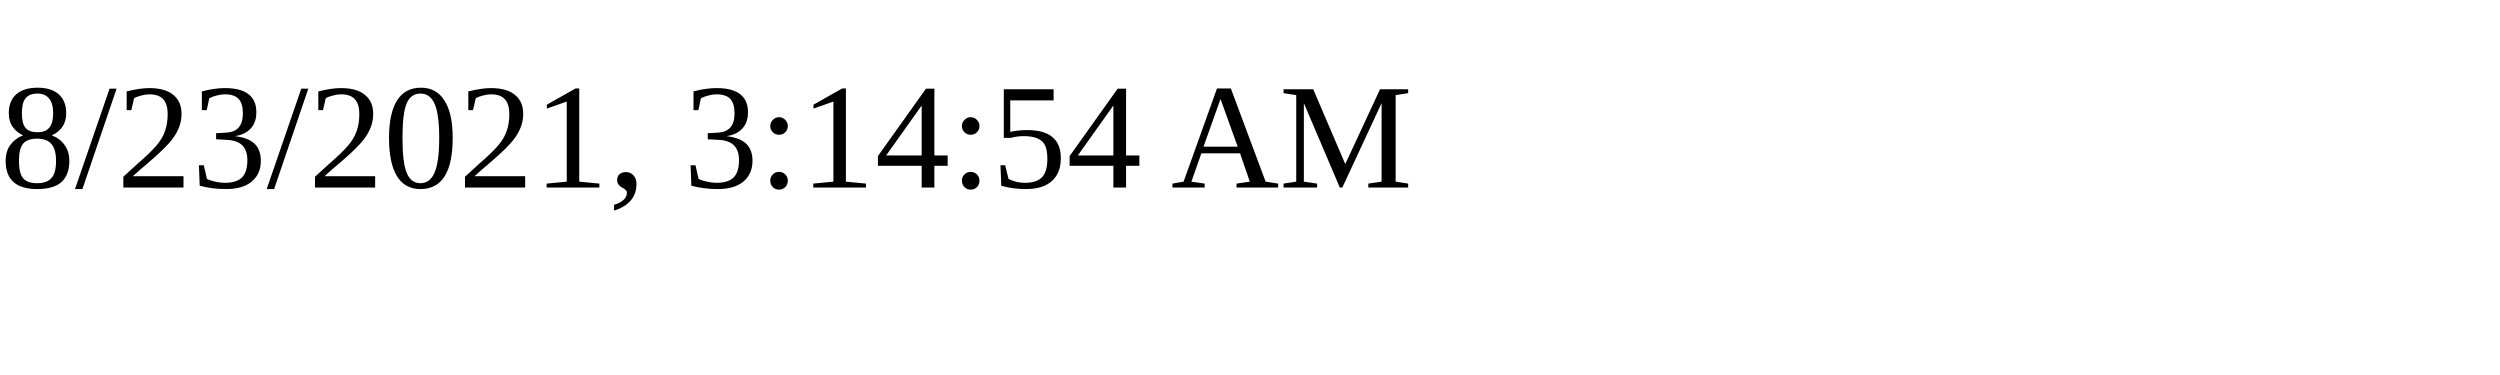
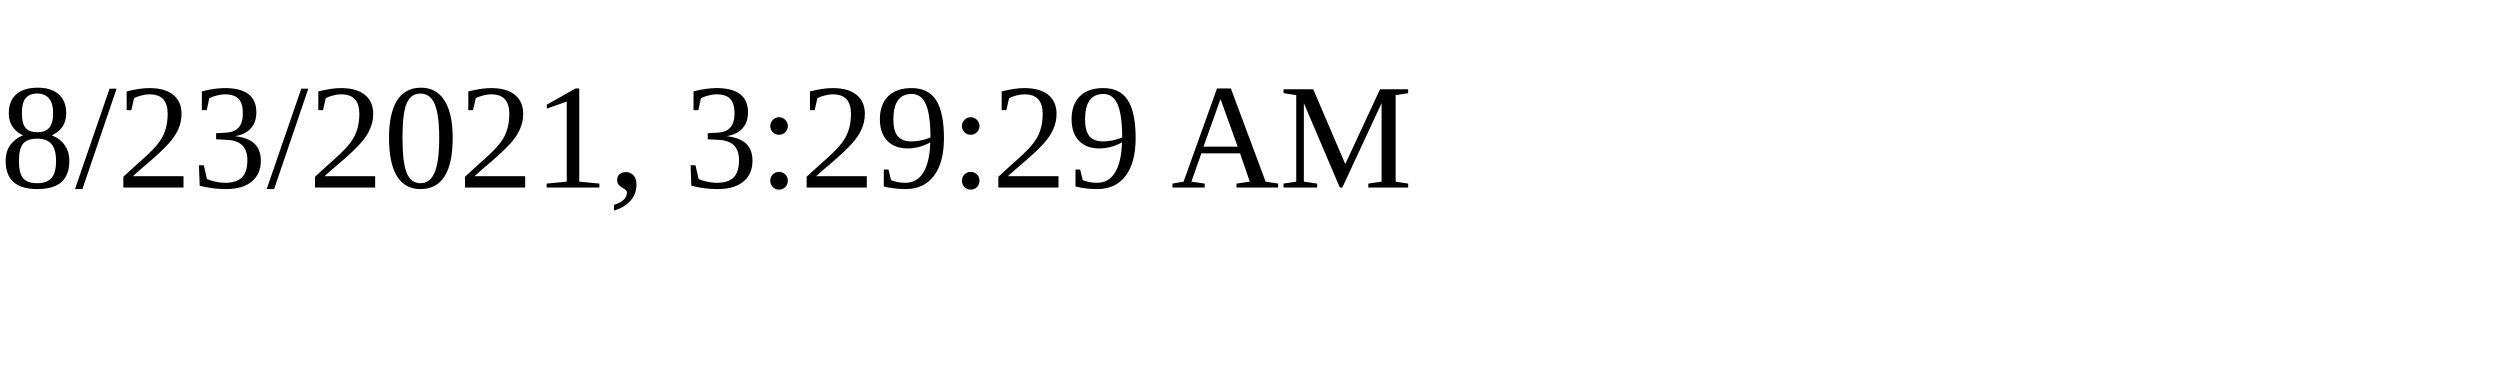
<svg xmlns="http://www.w3.org/2000/svg" height="30" width="200">
-   <text x="0" y="15">8/23/2021, 3:14:54 AM</text>
+   <text x="0" y="15">8/23/2021, 3:29:29 AM</text>
</svg>
